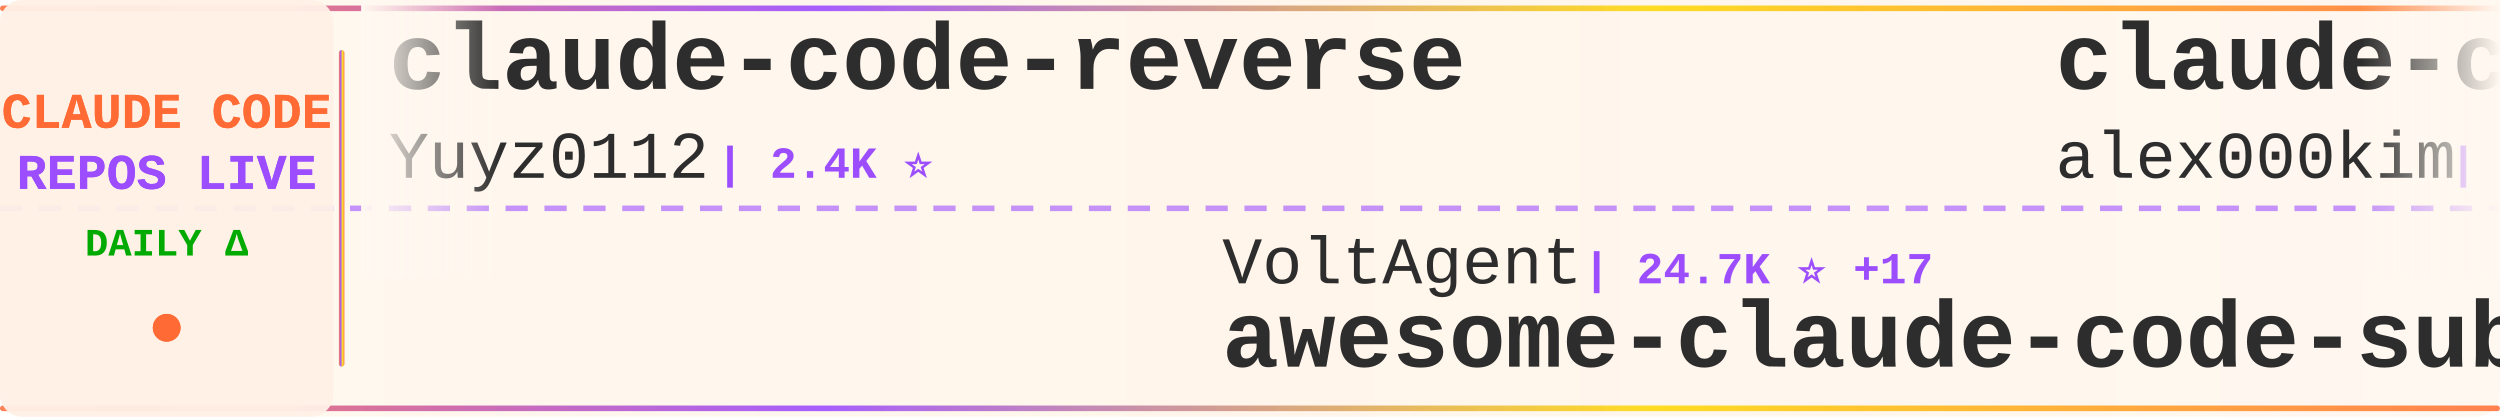
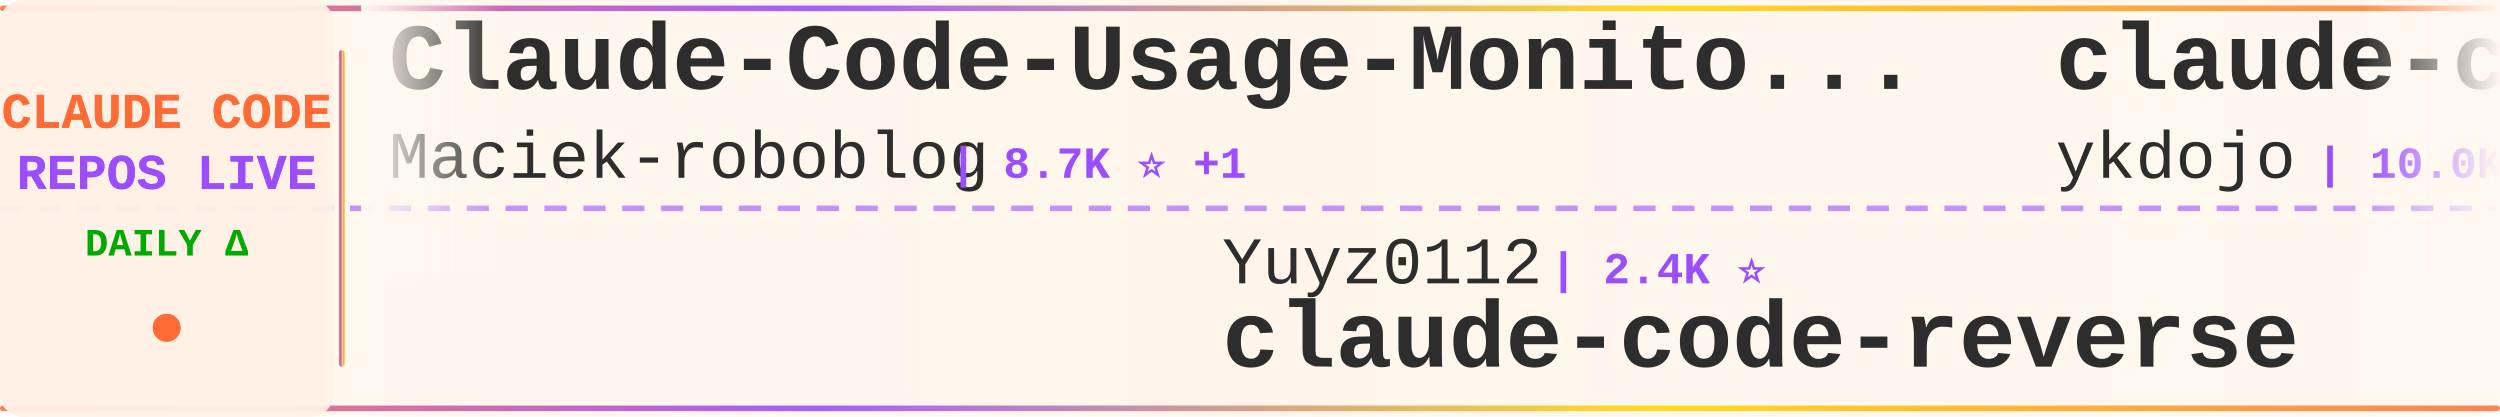
<svg xmlns="http://www.w3.org/2000/svg" width="900" height="150">
  <defs>
    <linearGradient id="tickerBg" x1="0%" y1="0%" x2="100%" y2="0%">
      <stop offset="0%" style="stop-color:#fff8f0;stop-opacity:0.98" />
      <stop offset="50%" style="stop-color:#fff5eb;stop-opacity:1" />
      <stop offset="100%" style="stop-color:#fff8f0;stop-opacity:0.98" />
    </linearGradient>
    <linearGradient id="borderGrad" x1="0%" y1="0%" x2="100%" y2="0%">
      <stop offset="0%" style="stop-color:#FF6B35;stop-opacity:0.85">
        <animate attributeName="stop-opacity" values="0.85;1;0.85" dur="2s" repeatCount="indefinite" />
      </stop>
      <stop offset="33%" style="stop-color:#9C4EFF;stop-opacity:0.9">
        <animate attributeName="stop-opacity" values="0.9;1;0.9" dur="2.2s" repeatCount="indefinite" />
      </stop>
      <stop offset="66%" style="stop-color:#FFD700;stop-opacity:0.85">
        <animate attributeName="stop-opacity" values="0.85;1;0.85" dur="1.8s" repeatCount="indefinite" />
      </stop>
      <stop offset="100%" style="stop-color:#FF6B35;stop-opacity:0.85">
        <animate attributeName="stop-opacity" values="0.85;1;0.85" dur="2s" repeatCount="indefinite" />
      </stop>
    </linearGradient>
    <filter id="textGlow">
      <feGaussianBlur stdDeviation="0.15" result="coloredBlur" />
      <feMerge>
        <feMergeNode in="coloredBlur" />
        <feMergeNode in="SourceGraphic" />
      </feMerge>
    </filter>
    <filter id="metricGlow">
      <feGaussianBlur stdDeviation="0.2" result="coloredBlur" />
      <feMerge>
        <feMergeNode in="coloredBlur" />
        <feMergeNode in="SourceGraphic" />
      </feMerge>
    </filter>
    <linearGradient id="leftFade" x1="0%" y1="0%" x2="100%" y2="0%">
      <stop offset="0%" style="stop-color:#fff8f0;stop-opacity:1" />
      <stop offset="100%" style="stop-color:#fff8f0;stop-opacity:0" />
    </linearGradient>
    <linearGradient id="rightFade" x1="0%" y1="0%" x2="100%" y2="0%">
      <stop offset="0%" style="stop-color:#fff8f0;stop-opacity:0" />
      <stop offset="100%" style="stop-color:#fff8f0;stop-opacity:1" />
    </linearGradient>
  </defs>
  <rect width="900" height="150" fill="url(#tickerBg)" rx="8" />
  <rect x="0" y="2" width="900" height="2" fill="url(#borderGrad)" rx="1" />
  <rect x="0" y="146" width="900" height="2" fill="url(#borderGrad)" rx="1" />
  <line x1="0" y1="75" x2="900" y2="75" stroke="#9C4EFF" stroke-width="2" stroke-dasharray="8 6" opacity="0.6" />
  <rect x="0" y="0" width="120" height="150" fill="#fff0e6" opacity="0.95" rx="8" />
  <text x="60" y="46" font-family="'Courier New', monospace" font-size="18" font-weight="bold" fill="#FF6B35" text-anchor="middle" filter="url(#textGlow)">
    CLAUDE CODE
  </text>
  <text x="60" y="68" font-family="'Courier New', monospace" font-size="18" font-weight="bold" fill="#9C4EFF" text-anchor="middle" filter="url(#textGlow)">
    REPOS LIVE
  </text>
  <text x="60" y="92" font-family="'Courier New', monospace" font-size="14" font-weight="bold" fill="#00aa00" text-anchor="middle">
    DAILY Δ
  </text>
  <circle cx="60" cy="118" r="5" fill="#FF6B35" filter="url(#metricGlow)">
    <animate attributeName="r" values="4;6;4" dur="1.5s" repeatCount="indefinite" />
    <animate attributeName="opacity" values="0.6;1;0.6" dur="1.5s" repeatCount="indefinite" />
  </circle>
  <rect x="122" y="18" width="2" height="114" fill="url(#borderGrad)" rx="1" />
  <clipPath id="tickerClip">
    <rect x="130" y="0" width="770" height="150" />
  </clipPath>
  <g clip-path="url(#tickerClip)">
    <g id="tickerItems">
      <animateTransform attributeName="transform" attributeType="XML" type="translate" from="0 0" to="-3000 0" dur="54s" repeatCount="indefinite" />
      <g transform="translate(0, 0)">
-         <text x="140" y="32" font-family="'Courier New', monospace" font-size="34" font-weight="bold" fill="#2d2d2d">claude-code-reverse</text>
-         <text x="140" y="64" font-family="'Courier New', monospace" font-size="24" font-weight="normal" fill="#2d2d2d" opacity="1.0">Yuyz0112</text>
-         <text x="258" y="64" font-family="'Courier New', monospace" font-size="16" font-weight="bold" fill="#9C4EFF"> | 2.4K ⭐</text>
+         <text x="140" y="32" font-family="'Courier New', monospace" font-size="34" font-weight="bold" fill="#2d2d2d">Claude-Code-Usage-Monito...</text>
+         <text x="140" y="64" font-family="'Courier New', monospace" font-size="24" font-weight="normal" fill="#2d2d2d" opacity="1.0">Maciek-roboblog</text>
+         <text x="342" y="64" font-family="'Courier New', monospace" font-size="16" font-weight="bold" fill="#9C4EFF"> | 8.7K ⭐ +1</text>
      </g>
      <g transform="translate(300, 0)">
-         <text x="140" y="102" font-family="'Courier New', monospace" font-size="24" font-weight="normal" fill="#2d2d2d" opacity="1.0">VoltAgent</text>
-         <text x="270" y="102" font-family="'Courier New', monospace" font-size="16" font-weight="bold" fill="#9C4EFF"> | 24.7K ⭐ +17</text>
-         <text x="140" y="132" font-family="'Courier New', monospace" font-size="34" font-weight="bold" fill="#2d2d2d">awesome-claude-code-suba...</text>
+         <text x="140" y="102" font-family="'Courier New', monospace" font-size="24" font-weight="normal" fill="#2d2d2d" opacity="1.0">Yuyz0112</text>
+         <text x="258" y="102" font-family="'Courier New', monospace" font-size="16" font-weight="bold" fill="#9C4EFF"> | 2.4K ⭐</text>
+         <text x="140" y="132" font-family="'Courier New', monospace" font-size="34" font-weight="bold" fill="#2d2d2d">claude-code-reverse</text>
      </g>
      <g transform="translate(600, 0)">
-         <text x="140" y="32" font-family="'Courier New', monospace" font-size="34" font-weight="bold" fill="#2d2d2d">claude-code</text>
-         <text x="140" y="64" font-family="'Courier New', monospace" font-size="24" font-weight="normal" fill="#2d2d2d" opacity="1.0">alex000kim</text>
-         <text x="282" y="64" font-family="'Courier New', monospace" font-size="16" font-weight="bold" fill="#9C4EFF"> | 233 ⭐</text>
+         <text x="140" y="32" font-family="'Courier New', monospace" font-size="34" font-weight="bold" fill="#2d2d2d">claude-code-tips</text>
+         <text x="140" y="64" font-family="'Courier New', monospace" font-size="24" font-weight="normal" fill="#2d2d2d" opacity="1.0">ykdojo</text>
+         <text x="234" y="64" font-family="'Courier New', monospace" font-size="16" font-weight="bold" fill="#9C4EFF"> | 10.0K ⭐ +3</text>
      </g>
      <g transform="translate(900, 0)">
-         <text x="140" y="102" font-family="'Courier New', monospace" font-size="24" font-weight="normal" fill="#2d2d2d" opacity="1.0">codeaashu</text>
-         <text x="270" y="102" font-family="'Courier New', monospace" font-size="16" font-weight="bold" fill="#9C4EFF"> | 3.3K ⭐ +7</text>
-         <text x="140" y="132" font-family="'Courier New', monospace" font-size="34" font-weight="bold" fill="#2d2d2d">claude-code</text>
+         <text x="140" y="102" font-family="'Courier New', monospace" font-size="24" font-weight="normal" fill="#2d2d2d" opacity="1.0">musistudio</text>
+         <text x="282" y="102" font-family="'Courier New', monospace" font-size="16" font-weight="bold" fill="#9C4EFF"> | 36.9K ⭐ +15</text>
+         <text x="140" y="132" font-family="'Courier New', monospace" font-size="34" font-weight="bold" fill="#2d2d2d">claude-code-router</text>
      </g>
      <g transform="translate(1200, 0)">
        <text x="140" y="32" font-family="'Courier New', monospace" font-size="34" font-weight="bold" fill="#2d2d2d">claude-code</text>
-         <text x="140" y="64" font-family="'Courier New', monospace" font-size="24" font-weight="normal" fill="#2d2d2d" opacity="1.0">VineeTagarwaL-code</text>
-         <text x="378" y="64" font-family="'Courier New', monospace" font-size="16" font-weight="bold" fill="#9C4EFF"> | 274 ⭐</text>
+         <text x="140" y="64" font-family="'Courier New', monospace" font-size="24" font-weight="normal" fill="#2d2d2d" opacity="1.0">Tinkeringg-Lab</text>
+         <text x="330" y="64" font-family="'Courier New', monospace" font-size="16" font-weight="bold" fill="#9C4EFF"> | 212 ⭐</text>
      </g>
      <g transform="translate(1500, 0)">
-         <text x="140" y="102" font-family="'Courier New', monospace" font-size="24" font-weight="normal" fill="#2d2d2d" opacity="1.0">Maciek-roboblog</text>
-         <text x="342" y="102" font-family="'Courier New', monospace" font-size="16" font-weight="bold" fill="#9C4EFF"> | 8.7K ⭐ -1</text>
-         <text x="140" y="132" font-family="'Courier New', monospace" font-size="34" font-weight="bold" fill="#2d2d2d">Claude-Code-Usage-Monito...</text>
+         <text x="140" y="102" font-family="'Courier New', monospace" font-size="24" font-weight="normal" fill="#2d2d2d" opacity="1.0">jqueryscript</text>
+         <text x="306" y="102" font-family="'Courier New', monospace" font-size="16" font-weight="bold" fill="#9C4EFF"> | 505 ⭐</text>
+         <text x="140" y="132" font-family="'Courier New', monospace" font-size="34" font-weight="bold" fill="#2d2d2d">awesome-claude-code</text>
      </g>
      <g transform="translate(1800, 0)">
-         <text x="140" y="32" font-family="'Courier New', monospace" font-size="34" font-weight="bold" fill="#2d2d2d">claude-code</text>
-         <text x="140" y="64" font-family="'Courier New', monospace" font-size="24" font-weight="normal" fill="#2d2d2d" opacity="1.0">freestylefly</text>
-         <text x="306" y="64" font-family="'Courier New', monospace" font-size="16" font-weight="bold" fill="#9C4EFF"> | 130 ⭐</text>
+         <text x="140" y="32" font-family="'Courier New', monospace" font-size="34" font-weight="bold" fill="#2d2d2d">claude-code-my-workflow</text>
+         <text x="140" y="64" font-family="'Courier New', monospace" font-size="24" font-weight="normal" fill="#2d2d2d" opacity="1.0">pedrohcgs</text>
+         <text x="270" y="64" font-family="'Courier New', monospace" font-size="16" font-weight="bold" fill="#9C4EFF"> | 1.5K ⭐ +3</text>
      </g>
      <g transform="translate(2100, 0)">
-         <text x="140" y="102" font-family="'Courier New', monospace" font-size="24" font-weight="normal" fill="#2d2d2d" opacity="1.0">shanraisshan</text>
-         <text x="306" y="102" font-family="'Courier New', monospace" font-size="16" font-weight="bold" fill="#9C4EFF"> | 65.3K ⭐ +23</text>
-         <text x="140" y="132" font-family="'Courier New', monospace" font-size="34" font-weight="bold" fill="#2d2d2d">claude-code-best-practic...</text>
+         <text x="140" y="102" font-family="'Courier New', monospace" font-size="24" font-weight="normal" fill="#2d2d2d" opacity="1.0">claude-code-best</text>
+         <text x="354" y="102" font-family="'Courier New', monospace" font-size="16" font-weight="bold" fill="#9C4EFF"> | 22.3K ⭐ +9</text>
+         <text x="140" y="132" font-family="'Courier New', monospace" font-size="34" font-weight="bold" fill="#2d2d2d">claude-code</text>
      </g>
      <g transform="translate(2400, 0)">
-         <text x="140" y="32" font-family="'Courier New', monospace" font-size="34" font-weight="bold" fill="#2d2d2d">claude-code</text>
-         <text x="140" y="64" font-family="'Courier New', monospace" font-size="24" font-weight="normal" fill="#2d2d2d" opacity="1.0">mehmoodosman</text>
-         <text x="306" y="64" font-family="'Courier New', monospace" font-size="16" font-weight="bold" fill="#9C4EFF"> | 173 ⭐</text>
+         <text x="140" y="32" font-family="'Courier New', monospace" font-size="34" font-weight="bold" fill="#2d2d2d">claude-code-spec-workflo...</text>
+         <text x="140" y="64" font-family="'Courier New', monospace" font-size="24" font-weight="normal" fill="#2d2d2d" opacity="1.0">Pimzino</text>
+         <text x="246" y="64" font-family="'Courier New', monospace" font-size="16" font-weight="bold" fill="#9C4EFF"> | 3.9K ⭐</text>
      </g>
      <g transform="translate(2700, 0)">
-         <text x="140" y="102" font-family="'Courier New', monospace" font-size="24" font-weight="normal" fill="#2d2d2d" opacity="1.0">WorldFlowAI</text>
-         <text x="294" y="102" font-family="'Courier New', monospace" font-size="16" font-weight="bold" fill="#9C4EFF"> | 1.8K ⭐ +12</text>
-         <text x="140" y="132" font-family="'Courier New', monospace" font-size="34" font-weight="bold" fill="#2d2d2d">everything-claude-code</text>
+         <text x="140" y="102" font-family="'Courier New', monospace" font-size="24" font-weight="normal" fill="#2d2d2d" opacity="1.0">RichardAtCT</text>
+         <text x="294" y="102" font-family="'Courier New', monospace" font-size="16" font-weight="bold" fill="#9C4EFF"> | 2.8K ⭐ +2</text>
+         <text x="140" y="132" font-family="'Courier New', monospace" font-size="34" font-weight="bold" fill="#2d2d2d">claude-code-telegram</text>
      </g>
      <g transform="translate(3000, 0)">
-         <text x="140" y="32" font-family="'Courier New', monospace" font-size="34" font-weight="bold" fill="#2d2d2d">claude-code-reverse</text>
-         <text x="140" y="64" font-family="'Courier New', monospace" font-size="24" font-weight="normal" fill="#2d2d2d" opacity="1.0">Yuyz0112</text>
-         <text x="258" y="64" font-family="'Courier New', monospace" font-size="16" font-weight="bold" fill="#9C4EFF"> | 2.4K ⭐</text>
+         <text x="140" y="32" font-family="'Courier New', monospace" font-size="34" font-weight="bold" fill="#2d2d2d">Claude-Code-Usage-Monito...</text>
+         <text x="140" y="64" font-family="'Courier New', monospace" font-size="24" font-weight="normal" fill="#2d2d2d" opacity="1.0">Maciek-roboblog</text>
+         <text x="342" y="64" font-family="'Courier New', monospace" font-size="16" font-weight="bold" fill="#9C4EFF"> | 8.7K ⭐ +1</text>
      </g>
      <g transform="translate(3300, 0)">
-         <text x="140" y="102" font-family="'Courier New', monospace" font-size="24" font-weight="normal" fill="#2d2d2d" opacity="1.0">VoltAgent</text>
-         <text x="270" y="102" font-family="'Courier New', monospace" font-size="16" font-weight="bold" fill="#9C4EFF"> | 24.7K ⭐ +17</text>
-         <text x="140" y="132" font-family="'Courier New', monospace" font-size="34" font-weight="bold" fill="#2d2d2d">awesome-claude-code-suba...</text>
+         <text x="140" y="102" font-family="'Courier New', monospace" font-size="24" font-weight="normal" fill="#2d2d2d" opacity="1.0">Yuyz0112</text>
+         <text x="258" y="102" font-family="'Courier New', monospace" font-size="16" font-weight="bold" fill="#9C4EFF"> | 2.4K ⭐</text>
+         <text x="140" y="132" font-family="'Courier New', monospace" font-size="34" font-weight="bold" fill="#2d2d2d">claude-code-reverse</text>
      </g>
      <g transform="translate(3600, 0)">
-         <text x="140" y="32" font-family="'Courier New', monospace" font-size="34" font-weight="bold" fill="#2d2d2d">claude-code</text>
-         <text x="140" y="64" font-family="'Courier New', monospace" font-size="24" font-weight="normal" fill="#2d2d2d" opacity="1.0">alex000kim</text>
-         <text x="282" y="64" font-family="'Courier New', monospace" font-size="16" font-weight="bold" fill="#9C4EFF"> | 233 ⭐</text>
+         <text x="140" y="32" font-family="'Courier New', monospace" font-size="34" font-weight="bold" fill="#2d2d2d">claude-code-tips</text>
+         <text x="140" y="64" font-family="'Courier New', monospace" font-size="24" font-weight="normal" fill="#2d2d2d" opacity="1.0">ykdojo</text>
+         <text x="234" y="64" font-family="'Courier New', monospace" font-size="16" font-weight="bold" fill="#9C4EFF"> | 10.0K ⭐ +3</text>
      </g>
      <g transform="translate(3900, 0)">
-         <text x="140" y="102" font-family="'Courier New', monospace" font-size="24" font-weight="normal" fill="#2d2d2d" opacity="1.0">codeaashu</text>
-         <text x="270" y="102" font-family="'Courier New', monospace" font-size="16" font-weight="bold" fill="#9C4EFF"> | 3.3K ⭐ +7</text>
-         <text x="140" y="132" font-family="'Courier New', monospace" font-size="34" font-weight="bold" fill="#2d2d2d">claude-code</text>
+         <text x="140" y="102" font-family="'Courier New', monospace" font-size="24" font-weight="normal" fill="#2d2d2d" opacity="1.0">musistudio</text>
+         <text x="282" y="102" font-family="'Courier New', monospace" font-size="16" font-weight="bold" fill="#9C4EFF"> | 36.9K ⭐ +15</text>
+         <text x="140" y="132" font-family="'Courier New', monospace" font-size="34" font-weight="bold" fill="#2d2d2d">claude-code-router</text>
      </g>
    </g>
  </g>
  <rect x="130" y="0" width="50" height="100" fill="url(#leftFade)" />
  <rect x="850" y="0" width="50" height="100" fill="url(#rightFade)" />
</svg>
